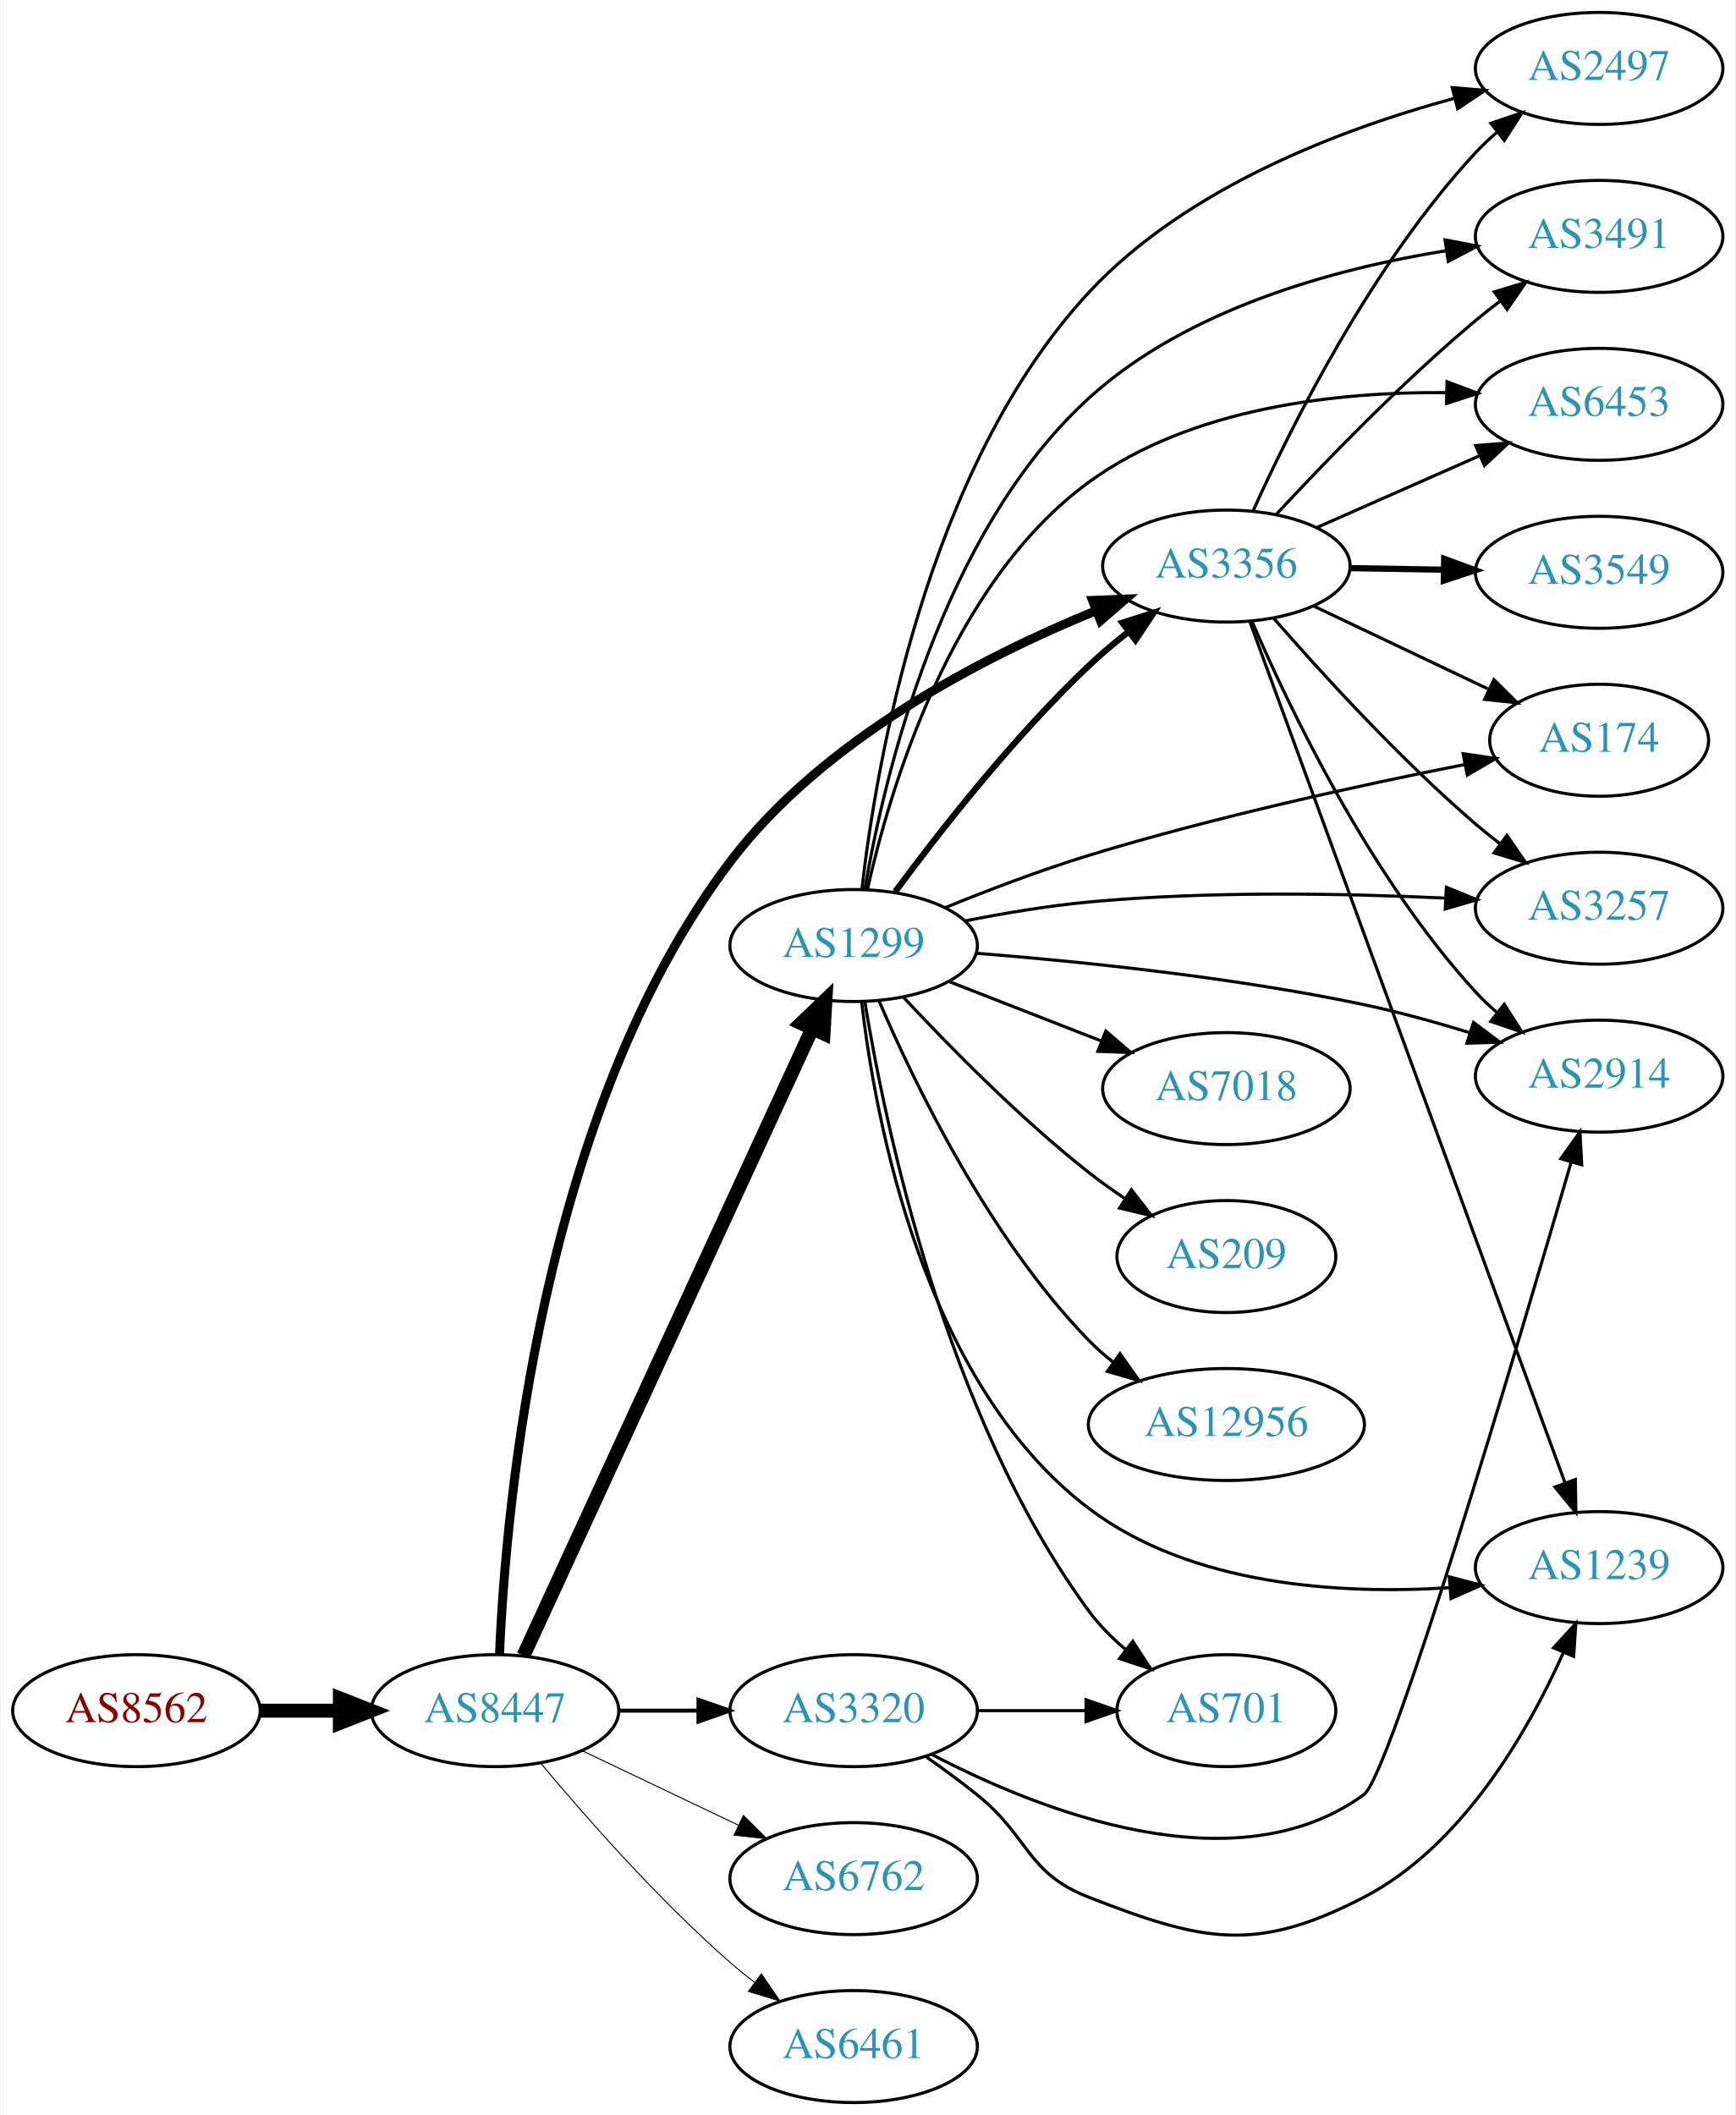
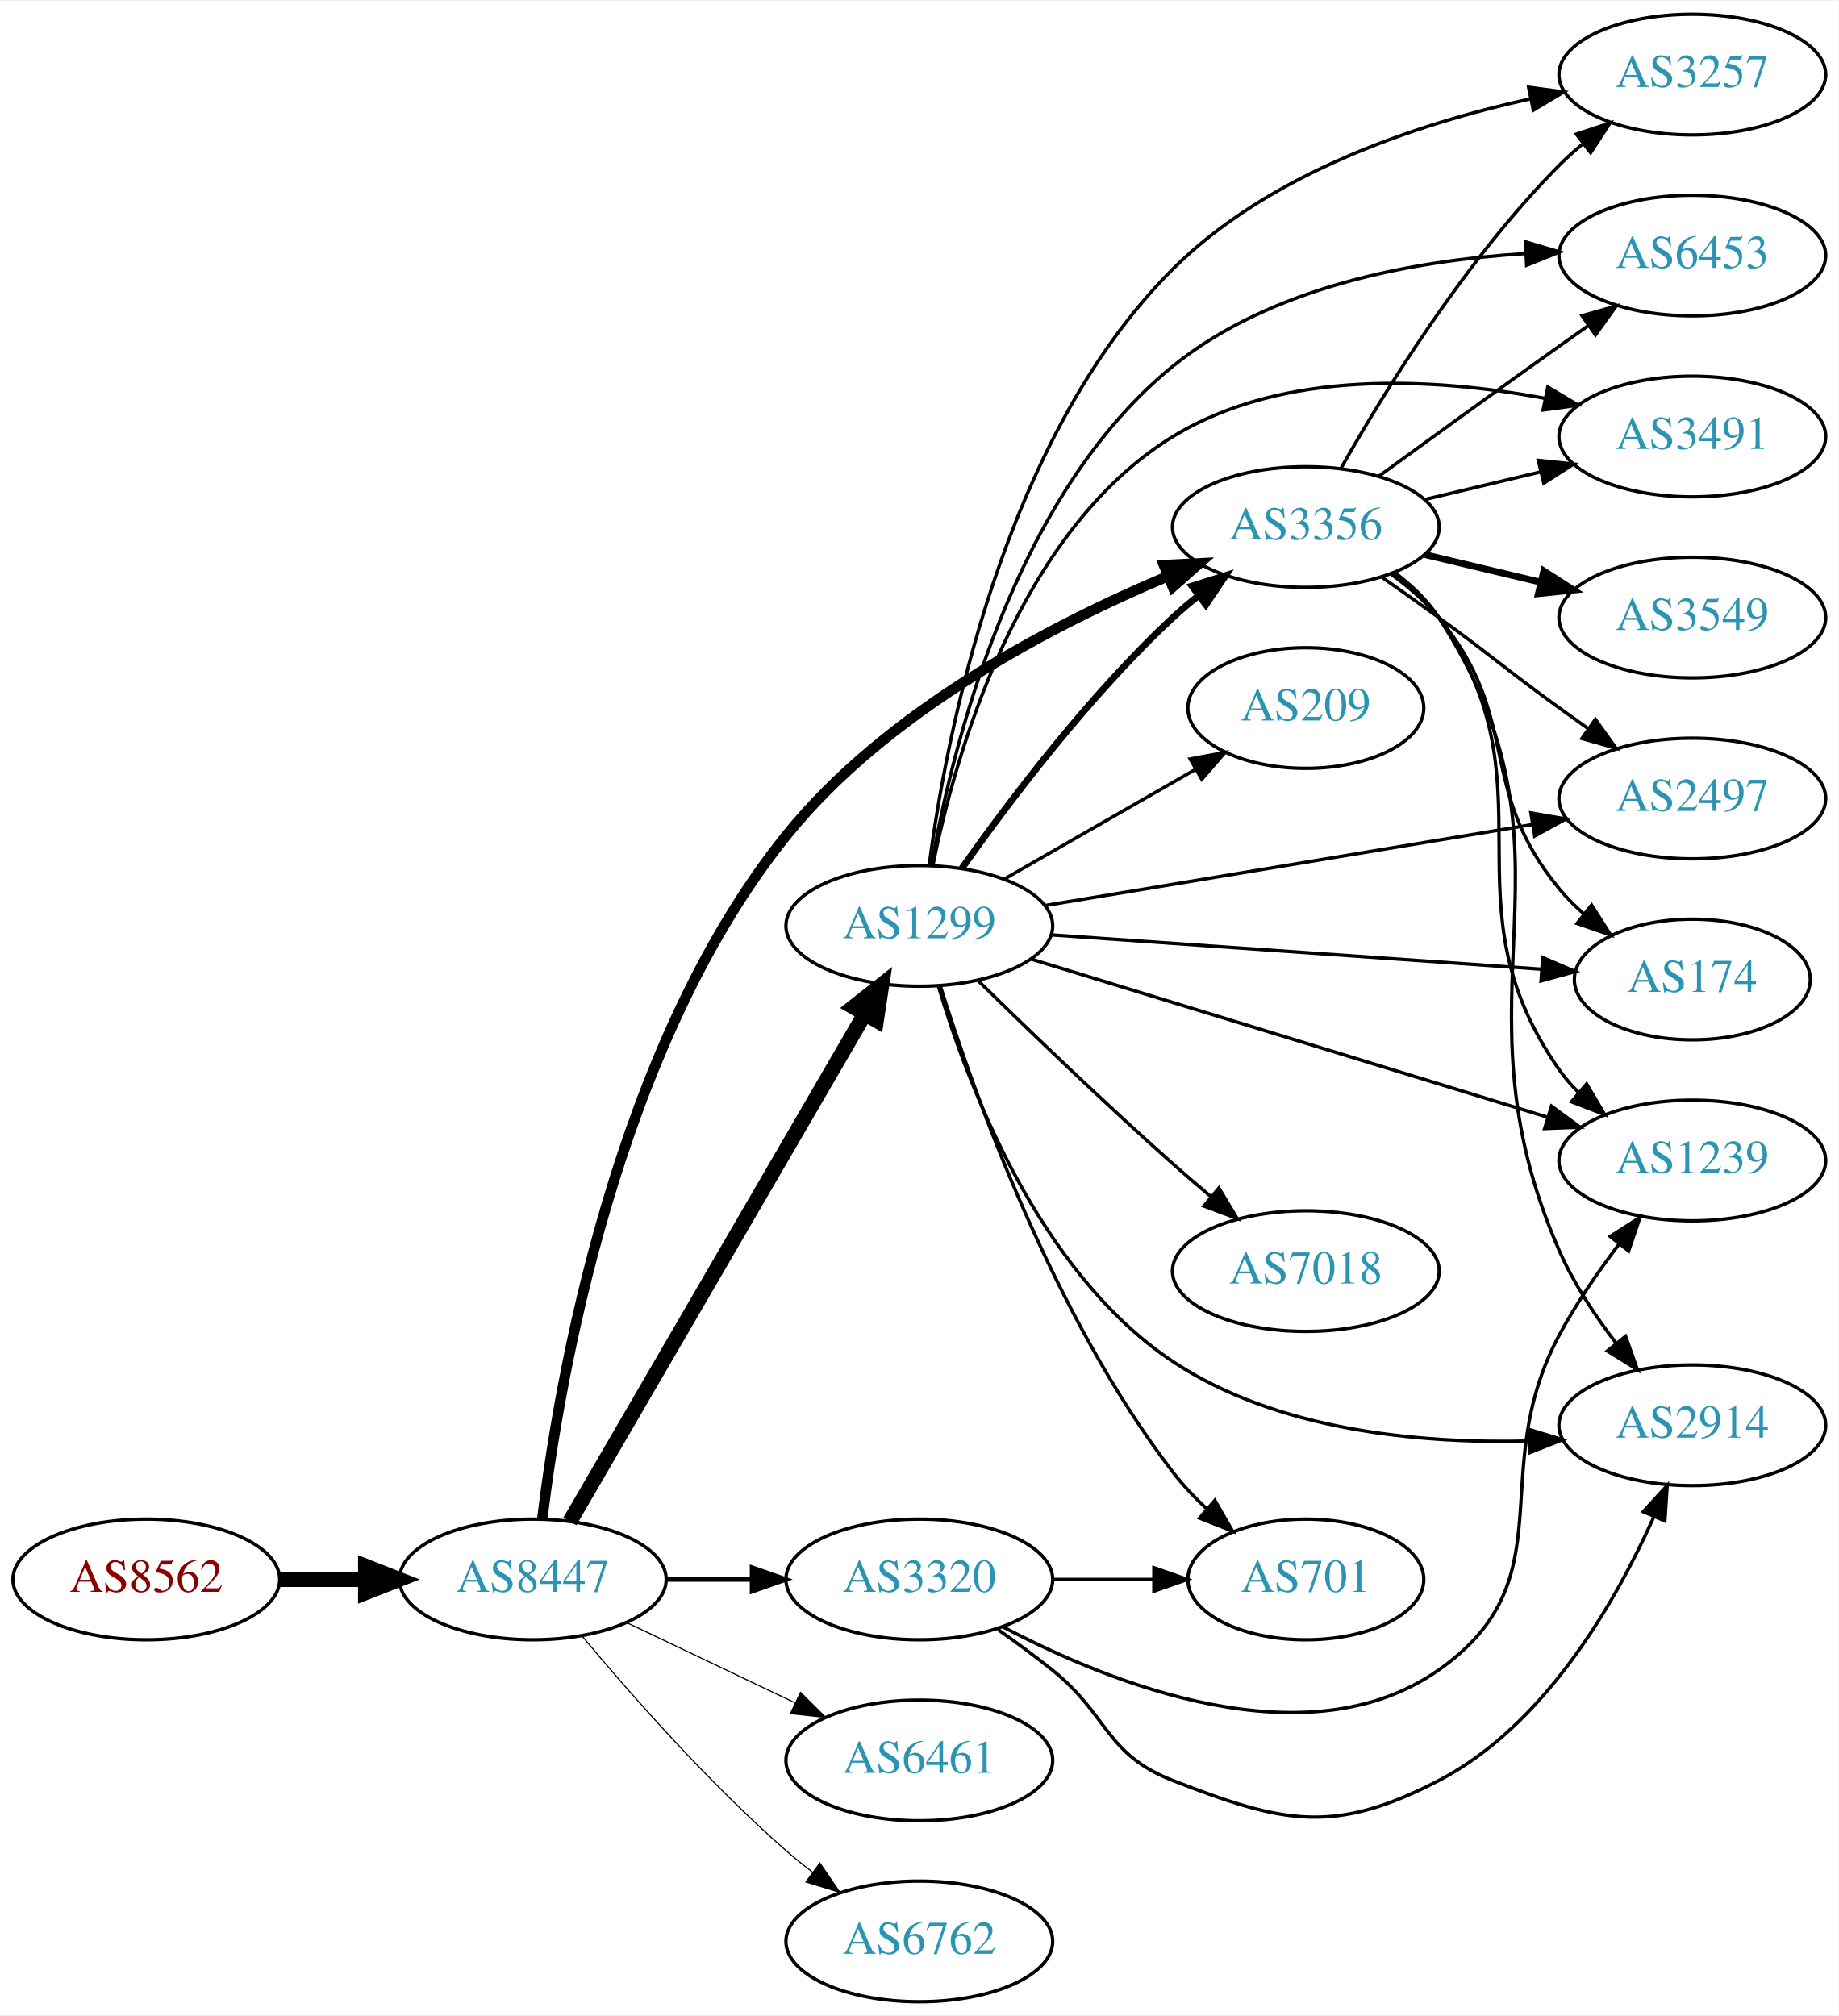
- <svg xmlns="http://www.w3.org/2000/svg" xmlns:xlink="http://www.w3.org/1999/xlink" width="558pt" height="680pt" viewBox="0.00 0.00 557.56 680.00">
-   <g id="graph0" class="graph" transform="scale(1 1) rotate(0) translate(4 676)">
-     <polygon fill="white" stroke="none" points="-4,4 -4,-676 553.564,-676 553.564,4 -4,4" />
+ <svg xmlns="http://www.w3.org/2000/svg" xmlns:xlink="http://www.w3.org/1999/xlink" width="548pt" height="601pt" viewBox="0.00 0.00 548.46 601.00">
+   <g id="graph0" class="graph" transform="scale(1 1) rotate(0) translate(4 597)">
+     <polygon fill="white" stroke="none" points="-4,4 -4,-597 544.465,-597 544.465,4 -4,4" />
    <g id="node1" class="node">
      <g id="a_node1">
        <a xlink:href="/asn/8562" xlink:title="AS8562 ~ A1 Telekom Austria AG [AT]">
          <ellipse fill="#ffffff" stroke="black" cx="39.647" cy="-126" rx="39.794" ry="18" />
          <text text-anchor="middle" x="39.647" y="-122.3" font-family="Times,serif" font-size="14.00" fill="#880000">AS8562</text>
        </a>
      </g>
    </g>
    <g id="node2" class="node">
      <g id="a_node2">
        <a xlink:href="/asn/8447" xlink:title="AS8447 ~ A1 Telekom Austria AG [AT]">
          <ellipse fill="#ffffff" stroke="black" cx="154.939" cy="-126" rx="39.794" ry="18" />
          <text text-anchor="middle" x="154.939" y="-122.3" font-family="Times,serif" font-size="14.00" fill="#2c94b3">AS8447</text>
        </a>
      </g>
    </g>
    <g id="edge1" class="edge">
      <path fill="none" stroke="black" stroke-width="4.5" d="M79.319,-126C87.522,-126 96.286,-126 104.818,-126" />
      <polygon fill="black" stroke="black" stroke-width="4.5" points="105.057,-129.938 115.057,-126 105.057,-122.063 105.057,-129.938" />
    </g>
    <g id="node3" class="node">
      <g id="a_node3">
        <a xlink:href="/asn/1299" xlink:title="AS1299 ~ Telia Carrier [EU]">
-           <ellipse fill="#ffffff" stroke="black" cx="270.232" cy="-372" rx="39.794" ry="18" />
-           <text text-anchor="middle" x="270.232" y="-368.3" font-family="Times,serif" font-size="14.00" fill="#2c94b3">AS1299</text>
+           <ellipse fill="#ffffff" stroke="black" cx="270.232" cy="-321" rx="39.794" ry="18" />
+           <text text-anchor="middle" x="270.232" y="-317.3" font-family="Times,serif" font-size="14.00" fill="#2c94b3">AS1299</text>
        </a>
      </g>
    </g>
    <g id="edge2" class="edge">
-       <path fill="none" stroke="black" stroke-width="4.5" d="M164.087,-143.692C183.684,-186.244 233.553,-294.527 256.867,-345.149" />
-       <polygon fill="black" stroke="black" stroke-width="4.5" points="253.399,-347.033 261.158,-354.469 260.552,-343.738 253.399,-347.033" />
+       <path fill="none" stroke="black" stroke-width="4.5" d="M165.993,-143.305C185.889,-177.549 230.387,-254.14 253.938,-294.675" />
+       <polygon fill="black" stroke="black" stroke-width="4.5" points="250.61,-296.785 259.038,-303.454 257.419,-292.829 250.61,-296.785" />
    </g>
    <g id="node4" class="node">
      <g id="a_node4">
+         <a xlink:href="/asn/3356" xlink:title="AS3356 ~ Level 3 Parent, LLC [US]">
+           <ellipse fill="#ffffff" stroke="black" cx="385.525" cy="-440" rx="39.794" ry="18" />
+           <text text-anchor="middle" x="385.525" y="-436.3" font-family="Times,serif" font-size="14.00" fill="#2c94b3">AS3356</text>
+         </a>
+       </g>
+     </g>
+     <g id="edge3" class="edge">
+       <path fill="none" stroke="black" stroke-width="3.115" d="M157.768,-144.131C162.702,-184.797 179.561,-284.675 230.586,-348 260.495,-385.119 309.69,-410.745 344.405,-425.349" />
+       <polygon fill="black" stroke="black" stroke-width="3.115" points="343.203,-428.639 353.785,-429.176 345.848,-422.158 343.203,-428.639" />
+     </g>
+     <g id="node5" class="node">
+       <g id="a_node5">
        <a xlink:href="/asn/3320" xlink:title="AS3320 ~ DTAG [DE]">
          <ellipse fill="#ffffff" stroke="black" cx="270.232" cy="-126" rx="39.794" ry="18" />
          <text text-anchor="middle" x="270.232" y="-122.3" font-family="Times,serif" font-size="14.00" fill="#2c94b3">AS3320</text>
        </a>
      </g>
    </g>
-     <g id="edge3" class="edge">
-       <path fill="none" stroke="black" stroke-width="1.286" d="M194.612,-126C202.815,-126 211.579,-126 220.111,-126" />
-       <polygon fill="black" stroke="black" stroke-width="1.286" points="220.35,-129.5 230.35,-126 220.35,-122.5 220.35,-129.5" />
-     </g>
-     <g id="node5" class="node">
-       <g id="a_node5">
-         <a xlink:href="/asn/3356" xlink:title="AS3356 ~ Level 3 Parent, LLC [US]">
-           <ellipse fill="#ffffff" stroke="black" cx="390.075" cy="-494" rx="39.794" ry="18" />
-           <text text-anchor="middle" x="390.075" y="-490.3" font-family="Times,serif" font-size="14.00" fill="#2c94b3">AS3356</text>
-         </a>
-       </g>
-     </g>
    <g id="edge4" class="edge">
-       <path fill="none" stroke="black" stroke-width="2.893" d="M156.385,-144.287C158.412,-191.342 169.57,-318.547 230.586,-399 260.443,-438.368 311.742,-464.753 347.875,-479.526" />
-       <polygon fill="black" stroke="black" stroke-width="2.893" points="347.047,-482.963 357.633,-483.386 349.622,-476.453 347.047,-482.963" />
+       <path fill="none" stroke="black" stroke-width="1.385" d="M194.612,-126C202.815,-126 211.579,-126 220.111,-126" />
+       <polygon fill="black" stroke="black" stroke-width="1.385" points="220.35,-129.5 230.35,-126 220.35,-122.5 220.35,-129.5" />
    </g>
    <g id="node6" class="node">
      <g id="a_node6">
-         <a xlink:href="/asn/6762" xlink:title="AS6762 ~ TELECOM ITALIA SPARKLE S.p.A. [IT]">
+         <a xlink:href="/asn/6461" xlink:title="AS6461 ~ Zayo Bandwidth [US]">
          <ellipse fill="#ffffff" stroke="black" cx="270.232" cy="-72" rx="39.794" ry="18" />
-           <text text-anchor="middle" x="270.232" y="-68.3" font-family="Times,serif" font-size="14.00" fill="#2c94b3">AS6762</text>
+           <text text-anchor="middle" x="270.232" y="-68.3" font-family="Times,serif" font-size="14.00" fill="#2c94b3">AS6461</text>
        </a>
      </g>
    </g>
    <g id="edge5" class="edge">
-       <path fill="none" stroke="black" stroke-width="0.321" d="M183.076,-113.066C198.07,-105.919 216.891,-96.948 233.114,-89.215" />
-       <polygon fill="black" stroke="black" stroke-width="0.321" points="234.796,-92.291 242.317,-84.829 231.784,-85.972 234.796,-92.291" />
+       <path fill="none" stroke="black" stroke-width="0.346" d="M183.076,-113.066C198.07,-105.919 216.891,-96.948 233.114,-89.215" />
+       <polygon fill="black" stroke="black" stroke-width="0.346" points="234.796,-92.291 242.317,-84.829 231.784,-85.972 234.796,-92.291" />
    </g>
    <g id="node7" class="node">
      <g id="a_node7">
-         <a xlink:href="/asn/6461" xlink:title="AS6461 ~ Zayo Bandwidth [US]">
+         <a xlink:href="/asn/6762" xlink:title="AS6762 ~ TELECOM ITALIA SPARKLE S.p.A. [IT]">
          <ellipse fill="#ffffff" stroke="black" cx="270.232" cy="-18" rx="39.794" ry="18" />
-           <text text-anchor="middle" x="270.232" y="-14.3" font-family="Times,serif" font-size="14.00" fill="#2c94b3">AS6461</text>
+           <text text-anchor="middle" x="270.232" y="-14.3" font-family="Times,serif" font-size="14.00" fill="#2c94b3">AS6762</text>
        </a>
      </g>
    </g>
    <g id="edge6" class="edge">
-       <path fill="none" stroke="black" stroke-width="0.321" d="M169.569,-109.183C183.852,-92.071 207.398,-65.255 230.586,-45 233.052,-42.846 235.69,-40.706 238.388,-38.628" />
-       <polygon fill="black" stroke="black" stroke-width="0.321" points="240.561,-41.375 246.542,-32.63 236.413,-35.736 240.561,-41.375" />
-     </g>
-     <g id="edge9" class="edge">
-       <path fill="none" stroke="black" stroke-width="2" d="M283.602,-389.303C297.576,-408.242 321.554,-438.974 345.879,-462 349.761,-465.675 354.069,-469.308 358.417,-472.733" />
-       <polygon fill="black" stroke="black" stroke-width="2" points="356.641,-475.778 366.728,-479.02 360.865,-470.196 356.641,-475.778" />
+       <path fill="none" stroke="black" stroke-width="0.346" d="M169.569,-109.183C183.852,-92.071 207.398,-65.255 230.586,-45 233.052,-42.846 235.69,-40.706 238.388,-38.628" />
+       <polygon fill="black" stroke="black" stroke-width="0.346" points="240.561,-41.375 246.542,-32.63 236.413,-35.736 240.561,-41.375" />
+     </g>
+     <g id="edge16" class="edge">
+       <path fill="none" stroke="black" stroke-width="2" d="M282.908,-338.142C296.629,-357.578 320.734,-389.599 345.879,-413 348.276,-415.23 350.867,-417.423 353.533,-419.535" />
+       <polygon fill="black" stroke="black" stroke-width="2" points="351.532,-422.409 361.639,-425.587 355.72,-416.8 351.532,-422.409" />
    </g>
    <g id="node8" class="node">
      <g id="a_node8">
        <a xlink:href="/asn/174" xlink:title="AS174 ~ Cogent Communications [US]">
-           <ellipse fill="#ffffff" stroke="black" cx="509.918" cy="-438" rx="35.194" ry="18" />
-           <text text-anchor="middle" x="509.918" y="-434.3" font-family="Times,serif" font-size="14.00" fill="#2c94b3">AS174</text>
+           <ellipse fill="#ffffff" stroke="black" cx="500.818" cy="-305" rx="35.194" ry="18" />
+           <text text-anchor="middle" x="500.818" y="-301.3" font-family="Times,serif" font-size="14.00" fill="#2c94b3">AS174</text>
        </a>
      </g>
    </g>
    <g id="edge7" class="edge">
-       <path fill="none" stroke="black" d="M299.597,-384.156C313.395,-389.775 330.324,-396.242 345.879,-401 386.376,-413.388 433.672,-423.674 466.862,-430.23" />
-       <polygon fill="black" stroke="black" points="466.202,-433.667 476.686,-432.143 467.54,-426.796 466.202,-433.667" />
+       <path fill="none" stroke="black" d="M309.493,-318.322C349.883,-315.495 413.459,-311.045 455.877,-308.076" />
+       <polygon fill="black" stroke="black" points="456.182,-311.563 465.913,-307.373 455.693,-304.58 456.182,-311.563" />
    </g>
    <g id="node9" class="node">
      <g id="a_node9">
        <a xlink:href="/asn/3257" xlink:title="AS3257 ~ GTT [DE]">
-           <ellipse fill="#ffffff" stroke="black" cx="509.918" cy="-384" rx="39.794" ry="18" />
-           <text text-anchor="middle" x="509.918" y="-380.3" font-family="Times,serif" font-size="14.00" fill="#2c94b3">AS3257</text>
+           <ellipse fill="#ffffff" stroke="black" cx="500.818" cy="-575" rx="39.794" ry="18" />
+           <text text-anchor="middle" x="500.818" y="-571.3" font-family="Times,serif" font-size="14.00" fill="#2c94b3">AS3257</text>
        </a>
      </g>
    </g>
    <g id="edge8" class="edge">
-       <path fill="none" stroke="black" d="M305.981,-379.901C318.488,-382.376 332.75,-384.779 345.879,-386 384.283,-389.57 427.993,-388.773 460.481,-387.247" />
-       <polygon fill="black" stroke="black" points="460.805,-390.735 470.613,-386.73 460.448,-383.744 460.805,-390.735" />
+       <path fill="none" stroke="black" d="M273.165,-339.075C278.168,-377.144 294.938,-466.24 345.879,-517 374.572,-545.591 418.721,-560.304 452.394,-567.741" />
+       <polygon fill="black" stroke="black" points="451.978,-571.229 462.479,-569.823 453.393,-564.374 451.978,-571.229" />
    </g>
    <g id="node10" class="node">
      <g id="a_node10">
-         <a xlink:href="/asn/2497" xlink:title="AS2497 ~ Internet Initiative Japan Inc. [JP]">
-           <ellipse fill="#ffffff" stroke="black" cx="509.918" cy="-654" rx="39.794" ry="18" />
-           <text text-anchor="middle" x="509.918" y="-650.3" font-family="Times,serif" font-size="14.00" fill="#2c94b3">AS2497</text>
-         </a>
-       </g>
-     </g>
-     <g id="edge10" class="edge">
-       <path fill="none" stroke="black" d="M272.895,-390.204C277.445,-429.975 293.493,-525.568 345.879,-582 377.148,-615.684 427.018,-634.519 463.378,-644.396" />
-       <polygon fill="black" stroke="black" points="462.69,-647.834 473.248,-646.95 464.443,-641.057 462.69,-647.834" />
+         <a xlink:href="/asn/1239" xlink:title="AS1239 ~ Sprint [US]">
+           <ellipse fill="#ffffff" stroke="black" cx="500.818" cy="-251" rx="39.794" ry="18" />
+           <text text-anchor="middle" x="500.818" y="-247.3" font-family="Times,serif" font-size="14.00" fill="#2c94b3">AS1239</text>
+         </a>
+       </g>
+     </g>
+     <g id="edge9" class="edge">
+       <path fill="none" stroke="black" d="M303.498,-311.119C343.886,-298.751 413.157,-277.538 457.691,-263.901" />
+       <polygon fill="black" stroke="black" points="458.81,-267.218 467.347,-260.944 456.761,-260.525 458.81,-267.218" />
    </g>
    <g id="node11" class="node">
      <g id="a_node11">
-         <a xlink:href="/asn/7018" xlink:title="AS7018 ~ AT&amp;T Services, Inc. [US]">
-           <ellipse fill="#ffffff" stroke="black" cx="390.075" cy="-326" rx="39.794" ry="18" />
-           <text text-anchor="middle" x="390.075" y="-322.3" font-family="Times,serif" font-size="14.00" fill="#2c94b3">AS7018</text>
-         </a>
-       </g>
-     </g>
-     <g id="edge11" class="edge">
-       <path fill="none" stroke="black" d="M300.969,-360.392C315.763,-354.618 333.84,-347.561 349.762,-341.346" />
-       <polygon fill="black" stroke="black" points="351.305,-344.501 359.348,-337.604 348.76,-337.98 351.305,-344.501" />
+         <a xlink:href="/asn/2914" xlink:title="AS2914 ~ NTT America, Inc. [US]">
+           <ellipse fill="#ffffff" stroke="black" cx="500.818" cy="-172" rx="39.794" ry="18" />
+           <text text-anchor="middle" x="500.818" y="-168.3" font-family="Times,serif" font-size="14.00" fill="#2c94b3">AS2914</text>
+         </a>
+       </g>
+     </g>
+     <g id="edge10" class="edge">
+       <path fill="none" stroke="black" d="M275.878,-303.162C284.42,-274.27 305.553,-217.778 345.879,-191 376.951,-170.367 419.464,-166.499 451.941,-167.295" />
+       <polygon fill="black" stroke="black" points="451.974,-170.799 462.106,-167.702 452.254,-163.804 451.974,-170.799" />
    </g>
    <g id="node12" class="node">
      <g id="a_node12">
-         <a xlink:href="/asn/2914" xlink:title="AS2914 ~ NTT America, Inc. [US]">
-           <ellipse fill="#ffffff" stroke="black" cx="509.918" cy="-330" rx="39.794" ry="18" />
-           <text text-anchor="middle" x="509.918" y="-326.3" font-family="Times,serif" font-size="14.00" fill="#2c94b3">AS2914</text>
-         </a>
-       </g>
-     </g>
-     <g id="edge12" class="edge">
-       <path fill="none" stroke="black" d="M309.765,-369.506C343.006,-366.881 392.163,-361.863 434.271,-353 445.447,-350.648 457.348,-347.354 468.288,-343.993" />
-       <polygon fill="black" stroke="black" points="469.54,-347.268 478.017,-340.912 467.426,-340.594 469.54,-347.268" />
+         <a xlink:href="/asn/7018" xlink:title="AS7018 ~ AT&amp;T Services, Inc. [US]">
+           <ellipse fill="#ffffff" stroke="black" cx="385.525" cy="-218" rx="39.794" ry="18" />
+           <text text-anchor="middle" x="385.525" y="-214.3" font-family="Times,serif" font-size="14.00" fill="#2c94b3">AS7018</text>
+         </a>
+       </g>
+     </g>
+     <g id="edge11" class="edge">
+       <path fill="none" stroke="black" d="M287.822,-304.591C302.748,-289.979 325.414,-268.167 345.879,-250 349.515,-246.772 353.402,-243.431 357.259,-240.179" />
+       <polygon fill="black" stroke="black" points="359.599,-242.785 365.041,-233.695 355.118,-237.407 359.599,-242.785" />
    </g>
    <g id="node13" class="node">
      <g id="a_node13">
        <a xlink:href="/asn/3491" xlink:title="AS3491 ~ PCCW Global, Inc. [US]">
-           <ellipse fill="#ffffff" stroke="black" cx="509.918" cy="-600" rx="39.794" ry="18" />
-           <text text-anchor="middle" x="509.918" y="-596.3" font-family="Times,serif" font-size="14.00" fill="#2c94b3">AS3491</text>
-         </a>
-       </g>
-     </g>
-     <g id="edge13" class="edge">
-       <path fill="none" stroke="black" d="M273.827,-390.062C279.868,-425.509 298.172,-504.509 345.879,-548 377.453,-576.784 425.001,-589.638 460.613,-595.377" />
-       <polygon fill="black" stroke="black" points="460.38,-598.88 470.784,-596.877 461.401,-591.955 460.38,-598.88" />
+           <ellipse fill="#ffffff" stroke="black" cx="500.818" cy="-467" rx="39.794" ry="18" />
+           <text text-anchor="middle" x="500.818" y="-463.3" font-family="Times,serif" font-size="14.00" fill="#2c94b3">AS3491</text>
+         </a>
+       </g>
+     </g>
+     <g id="edge12" class="edge">
+       <path fill="none" stroke="black" d="M274.255,-338.969C280.774,-371.317 299.498,-438.622 345.879,-467 378.895,-487.201 423.823,-484.545 456.618,-478.429" />
+       <polygon fill="black" stroke="black" points="457.712,-481.778 466.809,-476.346 456.311,-474.92 457.712,-481.778" />
    </g>
    <g id="node14" class="node">
      <g id="a_node14">
-         <a xlink:href="/asn/6453" xlink:title="AS6453 ~ TATA COMMUNICATIONS (AMERICA) INC [US]">
-           <ellipse fill="#ffffff" stroke="black" cx="509.918" cy="-546" rx="39.794" ry="18" />
-           <text text-anchor="middle" x="509.918" y="-542.3" font-family="Times,serif" font-size="14.00" fill="#2c94b3">AS6453</text>
-         </a>
-       </g>
-     </g>
-     <g id="edge14" class="edge">
-       <path fill="none" stroke="black" d="M274.641,-389.9C281.742,-421.892 301.319,-488.561 345.879,-521 378.961,-545.083 425.909,-550.07 460.936,-549.775" />
-       <polygon fill="black" stroke="black" points="461.018,-553.274 470.936,-549.547 460.858,-546.276 461.018,-553.274" />
+         <a xlink:href="/asn/209" xlink:title="AS209 ~ CenturyLink Communications, LLC [US]">
+           <ellipse fill="#ffffff" stroke="black" cx="385.525" cy="-386" rx="35.194" ry="18" />
+           <text text-anchor="middle" x="385.525" y="-382.3" font-family="Times,serif" font-size="14.00" fill="#2c94b3">AS209</text>
+         </a>
+       </g>
+     </g>
+     <g id="edge13" class="edge">
+       <path fill="none" stroke="black" d="M295.537,-334.944C312.147,-344.474 334.336,-357.205 352.402,-367.57" />
+       <polygon fill="black" stroke="black" points="351.006,-370.804 361.422,-372.745 354.49,-364.732 351.006,-370.804" />
    </g>
    <g id="node15" class="node">
      <g id="a_node15">
-         <a xlink:href="/asn/209" xlink:title="AS209 ~ CenturyLink Communications, LLC [US]">
-           <ellipse fill="#ffffff" stroke="black" cx="390.075" cy="-272" rx="35.194" ry="18" />
-           <text text-anchor="middle" x="390.075" y="-268.3" font-family="Times,serif" font-size="14.00" fill="#2c94b3">AS209</text>
-         </a>
-       </g>
-     </g>
-     <g id="edge15" class="edge">
-       <path fill="none" stroke="black" d="M286.33,-355.288C300.795,-339.765 323.652,-316.481 345.879,-299 349.496,-296.155 353.427,-293.352 357.395,-290.69" />
-       <polygon fill="black" stroke="black" points="359.52,-293.485 366.033,-285.128 355.731,-287.599 359.52,-293.485" />
+         <a xlink:href="/asn/2497" xlink:title="AS2497 ~ Internet Initiative Japan Inc. [JP]">
+           <ellipse fill="#ffffff" stroke="black" cx="500.818" cy="-359" rx="39.794" ry="18" />
+           <text text-anchor="middle" x="500.818" y="-355.3" font-family="Times,serif" font-size="14.00" fill="#2c94b3">AS2497</text>
+         </a>
+       </g>
+     </g>
+     <g id="edge14" class="edge">
+       <path fill="none" stroke="black" d="M307.705,-327.063C347.147,-333.62 410.136,-344.091 453.157,-351.243" />
+       <polygon fill="black" stroke="black" points="452.658,-354.708 463.097,-352.895 453.806,-347.803 452.658,-354.708" />
    </g>
    <g id="node16" class="node">
      <g id="a_node16">
-         <a xlink:href="/asn/1239" xlink:title="AS1239 ~ Sprint [US]">
-           <ellipse fill="#ffffff" stroke="black" cx="509.918" cy="-172" rx="39.794" ry="18" />
-           <text text-anchor="middle" x="509.918" y="-168.3" font-family="Times,serif" font-size="14.00" fill="#2c94b3">AS1239</text>
-         </a>
-       </g>
-     </g>
-     <g id="edge16" class="edge">
-       <path fill="none" stroke="black" d="M272.791,-354.029C277.063,-316.81 292.483,-231.409 345.879,-191 378.763,-166.114 426.569,-163.292 461.918,-165.542" />
-       <polygon fill="black" stroke="black" points="461.75,-169.039 471.995,-166.34 462.303,-162.061 461.75,-169.039" />
+         <a xlink:href="/asn/6453" xlink:title="AS6453 ~ TATA COMMUNICATIONS (AMERICA) INC [US]">
+           <ellipse fill="#ffffff" stroke="black" cx="500.818" cy="-521" rx="39.794" ry="18" />
+           <text text-anchor="middle" x="500.818" y="-517.3" font-family="Times,serif" font-size="14.00" fill="#2c94b3">AS6453</text>
+         </a>
+       </g>
+     </g>
+     <g id="edge15" class="edge">
+       <path fill="none" stroke="black" d="M273.869,-339.085C279.916,-373.703 298.128,-449.321 345.879,-488 375.297,-511.829 417.946,-519.533 450.896,-521.585" />
+       <polygon fill="black" stroke="black" points="451.073,-525.097 461.225,-522.066 451.398,-518.105 451.073,-525.097" />
    </g>
    <g id="node17" class="node">
      <g id="a_node17">
-         <a xlink:href="/asn/12956" xlink:title="AS12956 ~ TELXIUS [ES]">
-           <ellipse fill="#ffffff" stroke="black" cx="390.075" cy="-218" rx="44.393" ry="18" />
-           <text text-anchor="middle" x="390.075" y="-214.3" font-family="Times,serif" font-size="14.00" fill="#2c94b3">AS12956</text>
+         <a xlink:href="/asn/701" xlink:title="AS701 ~ UUNET [US]">
+           <ellipse fill="#ffffff" stroke="black" cx="385.525" cy="-126" rx="35.194" ry="18" />
+           <text text-anchor="middle" x="385.525" y="-122.3" font-family="Times,serif" font-size="14.00" fill="#2c94b3">AS701</text>
        </a>
      </g>
    </g>
    <g id="edge17" class="edge">
-       <path fill="none" stroke="black" d="M278.386,-354.228C289.648,-327.925 313.595,-278.176 345.879,-245 348.296,-242.516 350.985,-240.16 353.806,-237.951" />
-       <polygon fill="black" stroke="black" points="355.871,-240.778 361.992,-232.13 351.814,-235.073 355.871,-240.778" />
+       <path fill="none" stroke="black" d="M276.538,-302.941C286.452,-271.277 310.076,-204.676 345.879,-158 348.838,-154.142 352.344,-150.446 356.017,-147.023" />
+       <polygon fill="black" stroke="black" points="358.386,-149.602 363.671,-140.42 353.813,-144.302 358.386,-149.602" />
+     </g>
+     <g id="edge25" class="edge">
+       <path fill="none" stroke="black" d="M411.106,-425.844C416.2,-422.128 421.214,-417.799 425.172,-413 450.236,-382.606 436.107,-362.394 461.172,-332 463.307,-329.411 465.749,-326.959 468.346,-324.666" />
+       <polygon fill="black" stroke="black" points="470.754,-327.225 476.445,-318.288 466.423,-321.725 470.754,-327.225" />
+     </g>
+     <g id="edge22" class="edge">
+       <path fill="none" stroke="black" d="M395.985,-457.49C408.767,-480.096 433.199,-519.886 461.172,-548 463.283,-550.121 465.579,-552.188 467.964,-554.171" />
+       <polygon fill="black" stroke="black" points="466.216,-557.242 476.28,-560.556 470.48,-551.69 466.216,-557.242" />
+     </g>
+     <g id="edge24" class="edge">
+       <path fill="none" stroke="black" d="M411.685,-426.284C416.749,-422.545 421.604,-418.096 425.172,-413 460.785,-362.131 425.558,-328.869 461.172,-278 462.844,-275.611 464.799,-273.365 466.926,-271.267" />
+       <polygon fill="black" stroke="black" points="469.291,-273.851 474.659,-264.716 464.766,-268.51 469.291,-273.851" />
+     </g>
+     <g id="edge19" class="edge">
+       <path fill="none" stroke="black" d="M411.962,-426.47C417.012,-422.722 421.791,-418.221 425.172,-413 471.647,-341.222 426.798,-302.297 461.172,-224 465.4,-214.369 471.696,-204.835 477.985,-196.613" />
+       <polygon fill="black" stroke="black" points="480.913,-198.557 484.45,-188.57 475.457,-194.172 480.913,-198.557" />
+     </g>
+     <g id="edge20" class="edge">
+       <path fill="none" stroke="black" d="M421.133,-448.248C432.004,-450.838 444.158,-453.735 455.601,-456.462" />
+       <polygon fill="black" stroke="black" points="454.884,-459.889 465.423,-458.803 456.507,-453.08 454.884,-459.889" />
+     </g>
+     <g id="edge18" class="edge">
+       <path fill="none" stroke="black" d="M408.282,-424.991C413.817,-421.121 419.736,-416.936 425.172,-413 441.372,-401.271 444.972,-397.729 461.172,-386 463.975,-383.971 466.906,-381.875 469.847,-379.79" />
+       <polygon fill="black" stroke="black" points="471.898,-382.627 478.061,-374.009 467.869,-376.903 471.898,-382.627" />
+     </g>
+     <g id="edge23" class="edge">
+       <path fill="none" stroke="black" d="M407.374,-455.222C422.308,-466.091 442.921,-481.025 461.172,-494 463.992,-496.005 466.935,-498.085 469.883,-500.159" />
+       <polygon fill="black" stroke="black" points="467.911,-503.05 478.108,-505.926 471.93,-497.319 467.911,-503.05" />
    </g>
    <g id="node18" class="node">
      <g id="a_node18">
-         <a xlink:href="/asn/701" xlink:title="AS701 ~ UUNET [US]">
-           <ellipse fill="#ffffff" stroke="black" cx="390.075" cy="-126" rx="35.194" ry="18" />
-           <text text-anchor="middle" x="390.075" y="-122.3" font-family="Times,serif" font-size="14.00" fill="#2c94b3">AS701</text>
-         </a>
-       </g>
-     </g>
-     <g id="edge18" class="edge">
-       <path fill="none" stroke="black" d="M273.832,-353.982C280.203,-314.923 299.585,-220.908 345.879,-158 349.198,-153.49 353.334,-149.336 357.722,-145.619" />
-       <polygon fill="black" stroke="black" points="359.984,-148.294 365.77,-139.418 355.712,-142.749 359.984,-148.294" />
+         <a xlink:href="/asn/3549" xlink:title="AS3549 ~ Level 3 Parent, LLC [US]">
+           <ellipse fill="#ffffff" stroke="black" cx="500.818" cy="-413" rx="39.794" ry="18" />
+           <text text-anchor="middle" x="500.818" y="-409.3" font-family="Times,serif" font-size="14.00" fill="#2c94b3">AS3549</text>
+         </a>
+       </g>
    </g>
    <g id="edge21" class="edge">
-       <path fill="none" stroke="black" d="M295.339,-111.939C329.581,-94.021 392.747,-68.78 434.271,-99 442.77,-105.185 483.364,-242.045 500.862,-302.133" />
-       <polygon fill="black" stroke="black" points="497.601,-303.455 503.752,-312.081 504.323,-301.502 497.601,-303.455" />
-     </g>
-     <g id="edge19" class="edge">
-       <path fill="none" stroke="black" d="M293.672,-111.07C299.081,-107.269 304.771,-103.096 309.879,-99 326.812,-85.422 325.65,-73.869 345.879,-66 382.492,-51.758 399.4,-47.907 434.271,-66 465.842,-82.381 486.88,-118.928 498.358,-144.504" />
-       <polygon fill="black" stroke="black" points="495.282,-146.212 502.426,-154.036 501.72,-143.464 495.282,-146.212" />
-     </g>
-     <g id="edge20" class="edge">
-       <path fill="none" stroke="black" d="M310.145,-126C321.232,-126 333.391,-126 344.774,-126" />
-       <polygon fill="black" stroke="black" points="344.955,-129.5 354.955,-126 344.955,-122.5 344.955,-129.5" />
+       <path fill="none" stroke="black" stroke-width="2" d="M421.133,-431.752C432.004,-429.162 444.158,-426.265 455.601,-423.538" />
+       <polygon fill="black" stroke="black" stroke-width="2" points="456.507,-426.92 465.423,-421.197 454.884,-420.111 456.507,-426.92" />
+     </g>
+     <g id="edge27" class="edge">
+       <path fill="none" stroke="black" d="M295.213,-111.838C327.662,-94.731 385.99,-71.462 425.172,-99 463.818,-126.162 438.843,-157.374 461.172,-199 466.144,-208.269 472.641,-217.705 478.884,-225.95" />
+       <polygon fill="black" stroke="black" points="476.306,-228.334 485.225,-234.053 481.819,-224.02 476.306,-228.334" />
+     </g>
+     <g id="edge28" class="edge">
+       <path fill="none" stroke="black" d="M293.672,-111.07C299.081,-107.269 304.771,-103.096 309.879,-99 326.812,-85.422 325.65,-73.869 345.879,-66 378.723,-53.224 393.891,-49.769 425.172,-66 456.743,-82.381 477.781,-118.928 489.259,-144.504" />
+       <polygon fill="black" stroke="black" points="486.183,-146.212 493.327,-154.036 492.621,-143.464 486.183,-146.212" />
    </g>
    <g id="edge26" class="edge">
-       <path fill="none" stroke="black" d="M418.11,-481.152C434.737,-473.251 456.212,-463.046 474.103,-454.544" />
-       <polygon fill="black" stroke="black" points="476.091,-457.475 483.62,-450.021 473.086,-451.152 476.091,-457.475" />
-     </g>
-     <g id="edge28" class="edge">
-       <path fill="none" stroke="black" d="M405.364,-477.147C420.577,-459.671 445.788,-432.015 470.271,-411 472.755,-408.868 475.407,-406.742 478.112,-404.674" />
-       <polygon fill="black" stroke="black" points="480.281,-407.424 486.28,-398.691 476.144,-401.777 480.281,-407.424" />
-     </g>
-     <g id="edge24" class="edge">
-       <path fill="none" stroke="black" d="M398.753,-511.936C410.989,-539.069 436.967,-591.18 470.271,-627 472.309,-629.192 474.553,-631.308 476.902,-633.326" />
-       <polygon fill="black" stroke="black" points="475.118,-636.373 485.153,-639.773 479.429,-630.858 475.118,-636.373" />
-     </g>
-     <g id="edge25" class="edge">
-       <path fill="none" stroke="black" d="M398.429,-475.969C410.414,-448.131 436.276,-394.04 470.271,-357 472.295,-354.795 474.528,-352.67 476.871,-350.645" />
-       <polygon fill="black" stroke="black" points="479.399,-353.111 485.109,-344.186 475.08,-347.602 479.399,-353.111" />
-     </g>
-     <g id="edge27" class="edge">
-       <path fill="none" stroke="black" d="M406.082,-510.581C421.466,-527.181 446.445,-553.054 470.271,-573 472.781,-575.102 475.451,-577.206 478.168,-579.26" />
-       <polygon fill="black" stroke="black" points="476.21,-582.163 486.354,-585.222 480.331,-576.505 476.21,-582.163" />
-     </g>
-     <g id="edge29" class="edge">
-       <path fill="none" stroke="black" d="M419.002,-506.323C434.591,-513.202 454.227,-521.867 471.17,-529.343" />
-       <polygon fill="black" stroke="black" points="470.221,-532.75 480.783,-533.585 473.047,-526.346 470.221,-532.75" />
-     </g>
-     <g id="edge23" class="edge">
-       <path fill="none" stroke="black" d="M397.579,-476.229C417.135,-422.791 475.503,-263.304 498.977,-199.161" />
-       <polygon fill="black" stroke="black" points="502.284,-200.31 502.434,-189.716 495.71,-197.904 502.284,-200.31" />
-     </g>
-     <g id="node19" class="node">
-       <g id="a_node19">
-         <a xlink:href="/asn/3549" xlink:title="AS3549 ~ Level 3 Parent, LLC [US]">
-           <ellipse fill="#ffffff" stroke="black" cx="509.918" cy="-492" rx="39.794" ry="18" />
-           <text text-anchor="middle" x="509.918" y="-488.3" font-family="Times,serif" font-size="14.00" fill="#2c94b3">AS3549</text>
-         </a>
-       </g>
-     </g>
-     <g id="edge22" class="edge">
-       <path fill="none" stroke="black" stroke-width="2" d="M429.988,-493.34C439.541,-493.177 449.891,-493.002 459.853,-492.833" />
-       <polygon fill="black" stroke="black" stroke-width="2" points="460.107,-496.329 470.046,-492.66 459.988,-489.33 460.107,-496.329" />
+       <path fill="none" stroke="black" d="M309.905,-126C319.61,-126 330.101,-126 340.064,-126" />
+       <polygon fill="black" stroke="black" points="340.2,-129.5 350.2,-126 340.2,-122.5 340.2,-129.5" />
    </g>
  </g>
</svg>
